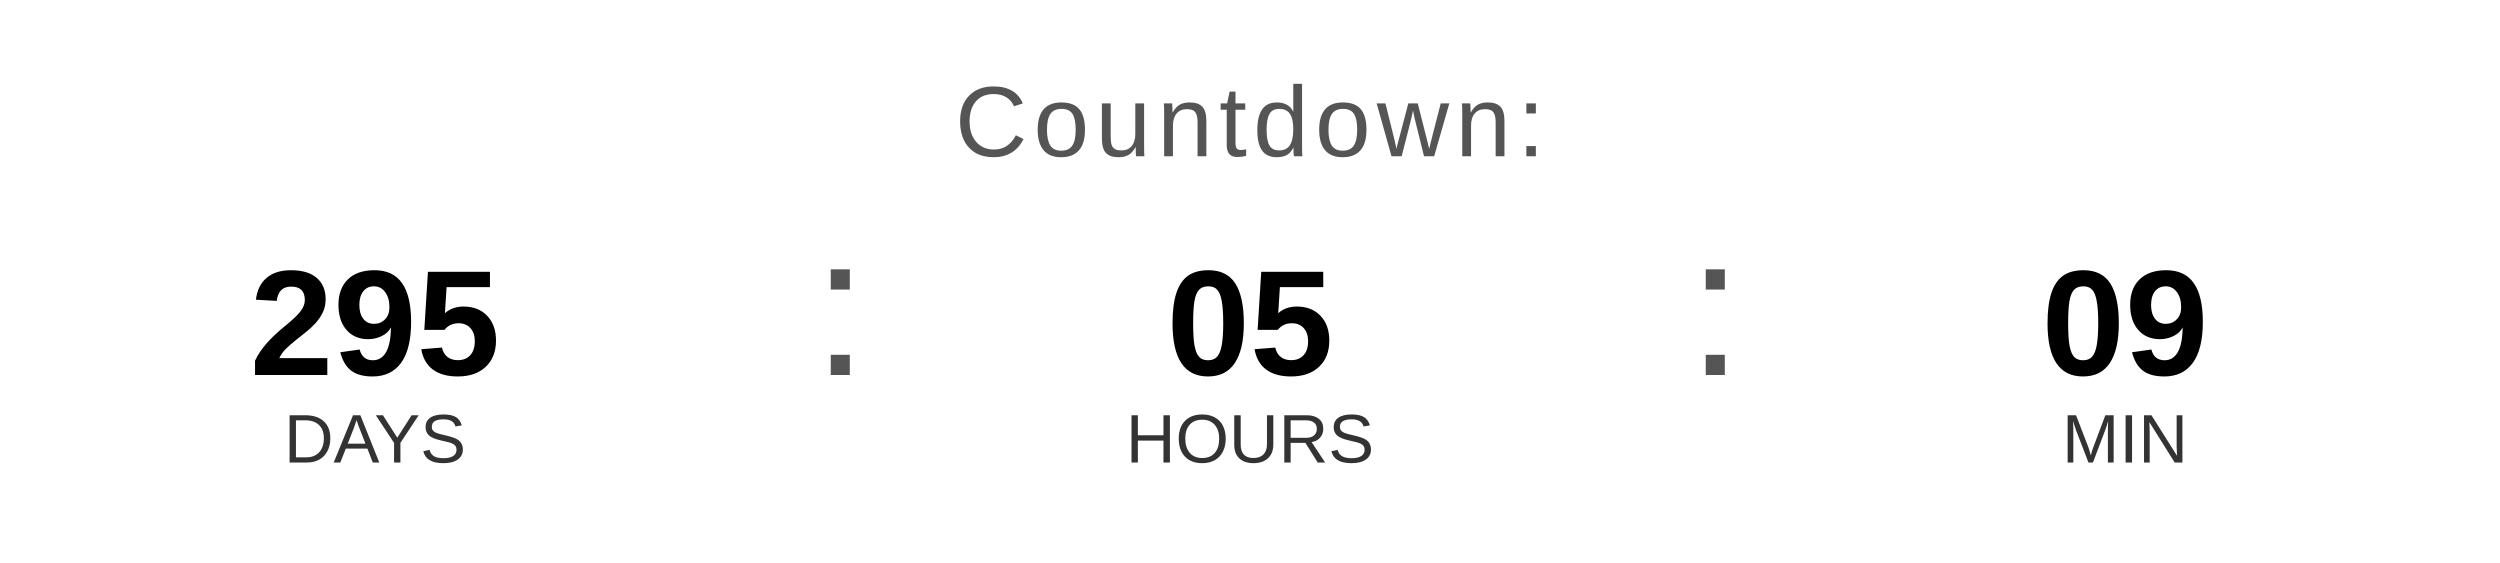
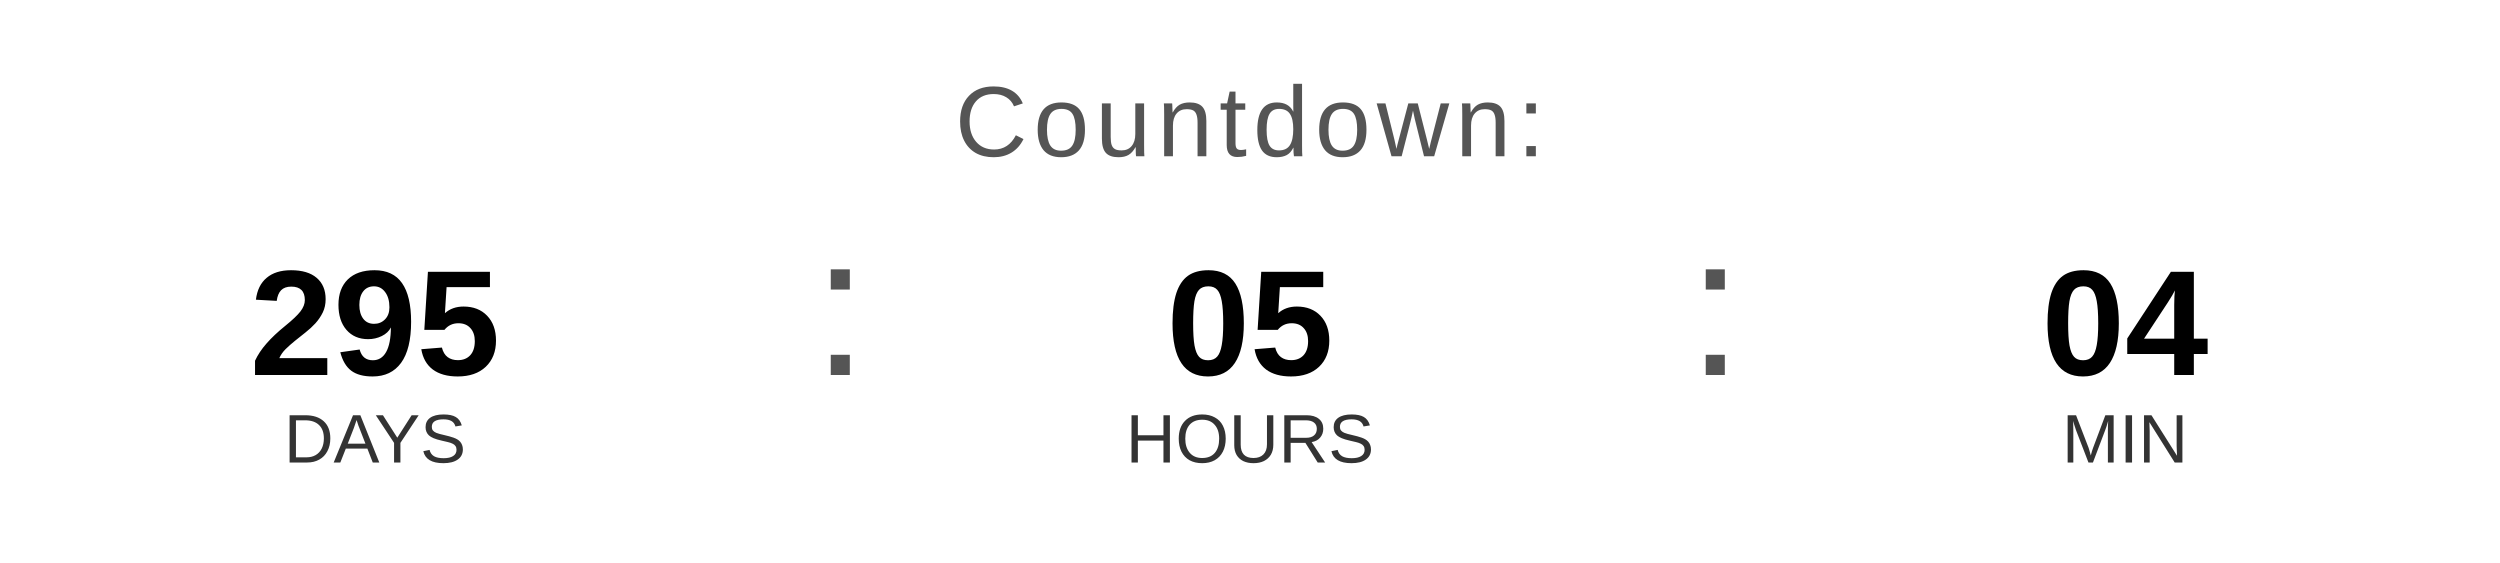
<svg xmlns="http://www.w3.org/2000/svg" width="400" height="90" viewBox="0 0 400 90">
  <text x="200" y="25" font-family="Arial, Helvetica, sans-serif" font-size="16" fill="#555555" text-anchor="middle" letter-spacing="1">
    Countdown:
  </text>
  <text x="60" y="60" font-family="Arial, Helvetica, sans-serif" font-size="24" font-weight="bold" fill="#000000" text-anchor="middle">295</text>
  <text x="60" y="74" font-family="Arial, Helvetica, sans-serif" font-size="11" fill="#333333" text-anchor="middle">DAYS</text>
  <text x="130" y="60" font-family="Arial, sans-serif" font-size="32" fill="#555555">:</text>
  <text x="200" y="60" font-family="Arial, Helvetica, sans-serif" font-size="24" font-weight="bold" fill="#000000" text-anchor="middle">05</text>
  <text x="200" y="74" font-family="Arial, Helvetica, sans-serif" font-size="11" fill="#333333" text-anchor="middle">HOURS</text>
  <text x="270" y="60" font-family="Arial, sans-serif" font-size="32" fill="#555555">:</text>
-   <text x="340" y="60" font-family="Arial, Helvetica, sans-serif" font-size="24" font-weight="bold" fill="#000000" text-anchor="middle">09</text>
+   <text x="340" y="60" font-family="Arial, Helvetica, sans-serif" font-size="24" font-weight="bold" fill="#000000" text-anchor="middle">04</text>
  <text x="340" y="74" font-family="Arial, Helvetica, sans-serif" font-size="11" fill="#333333" text-anchor="middle">MIN</text>
</svg>
